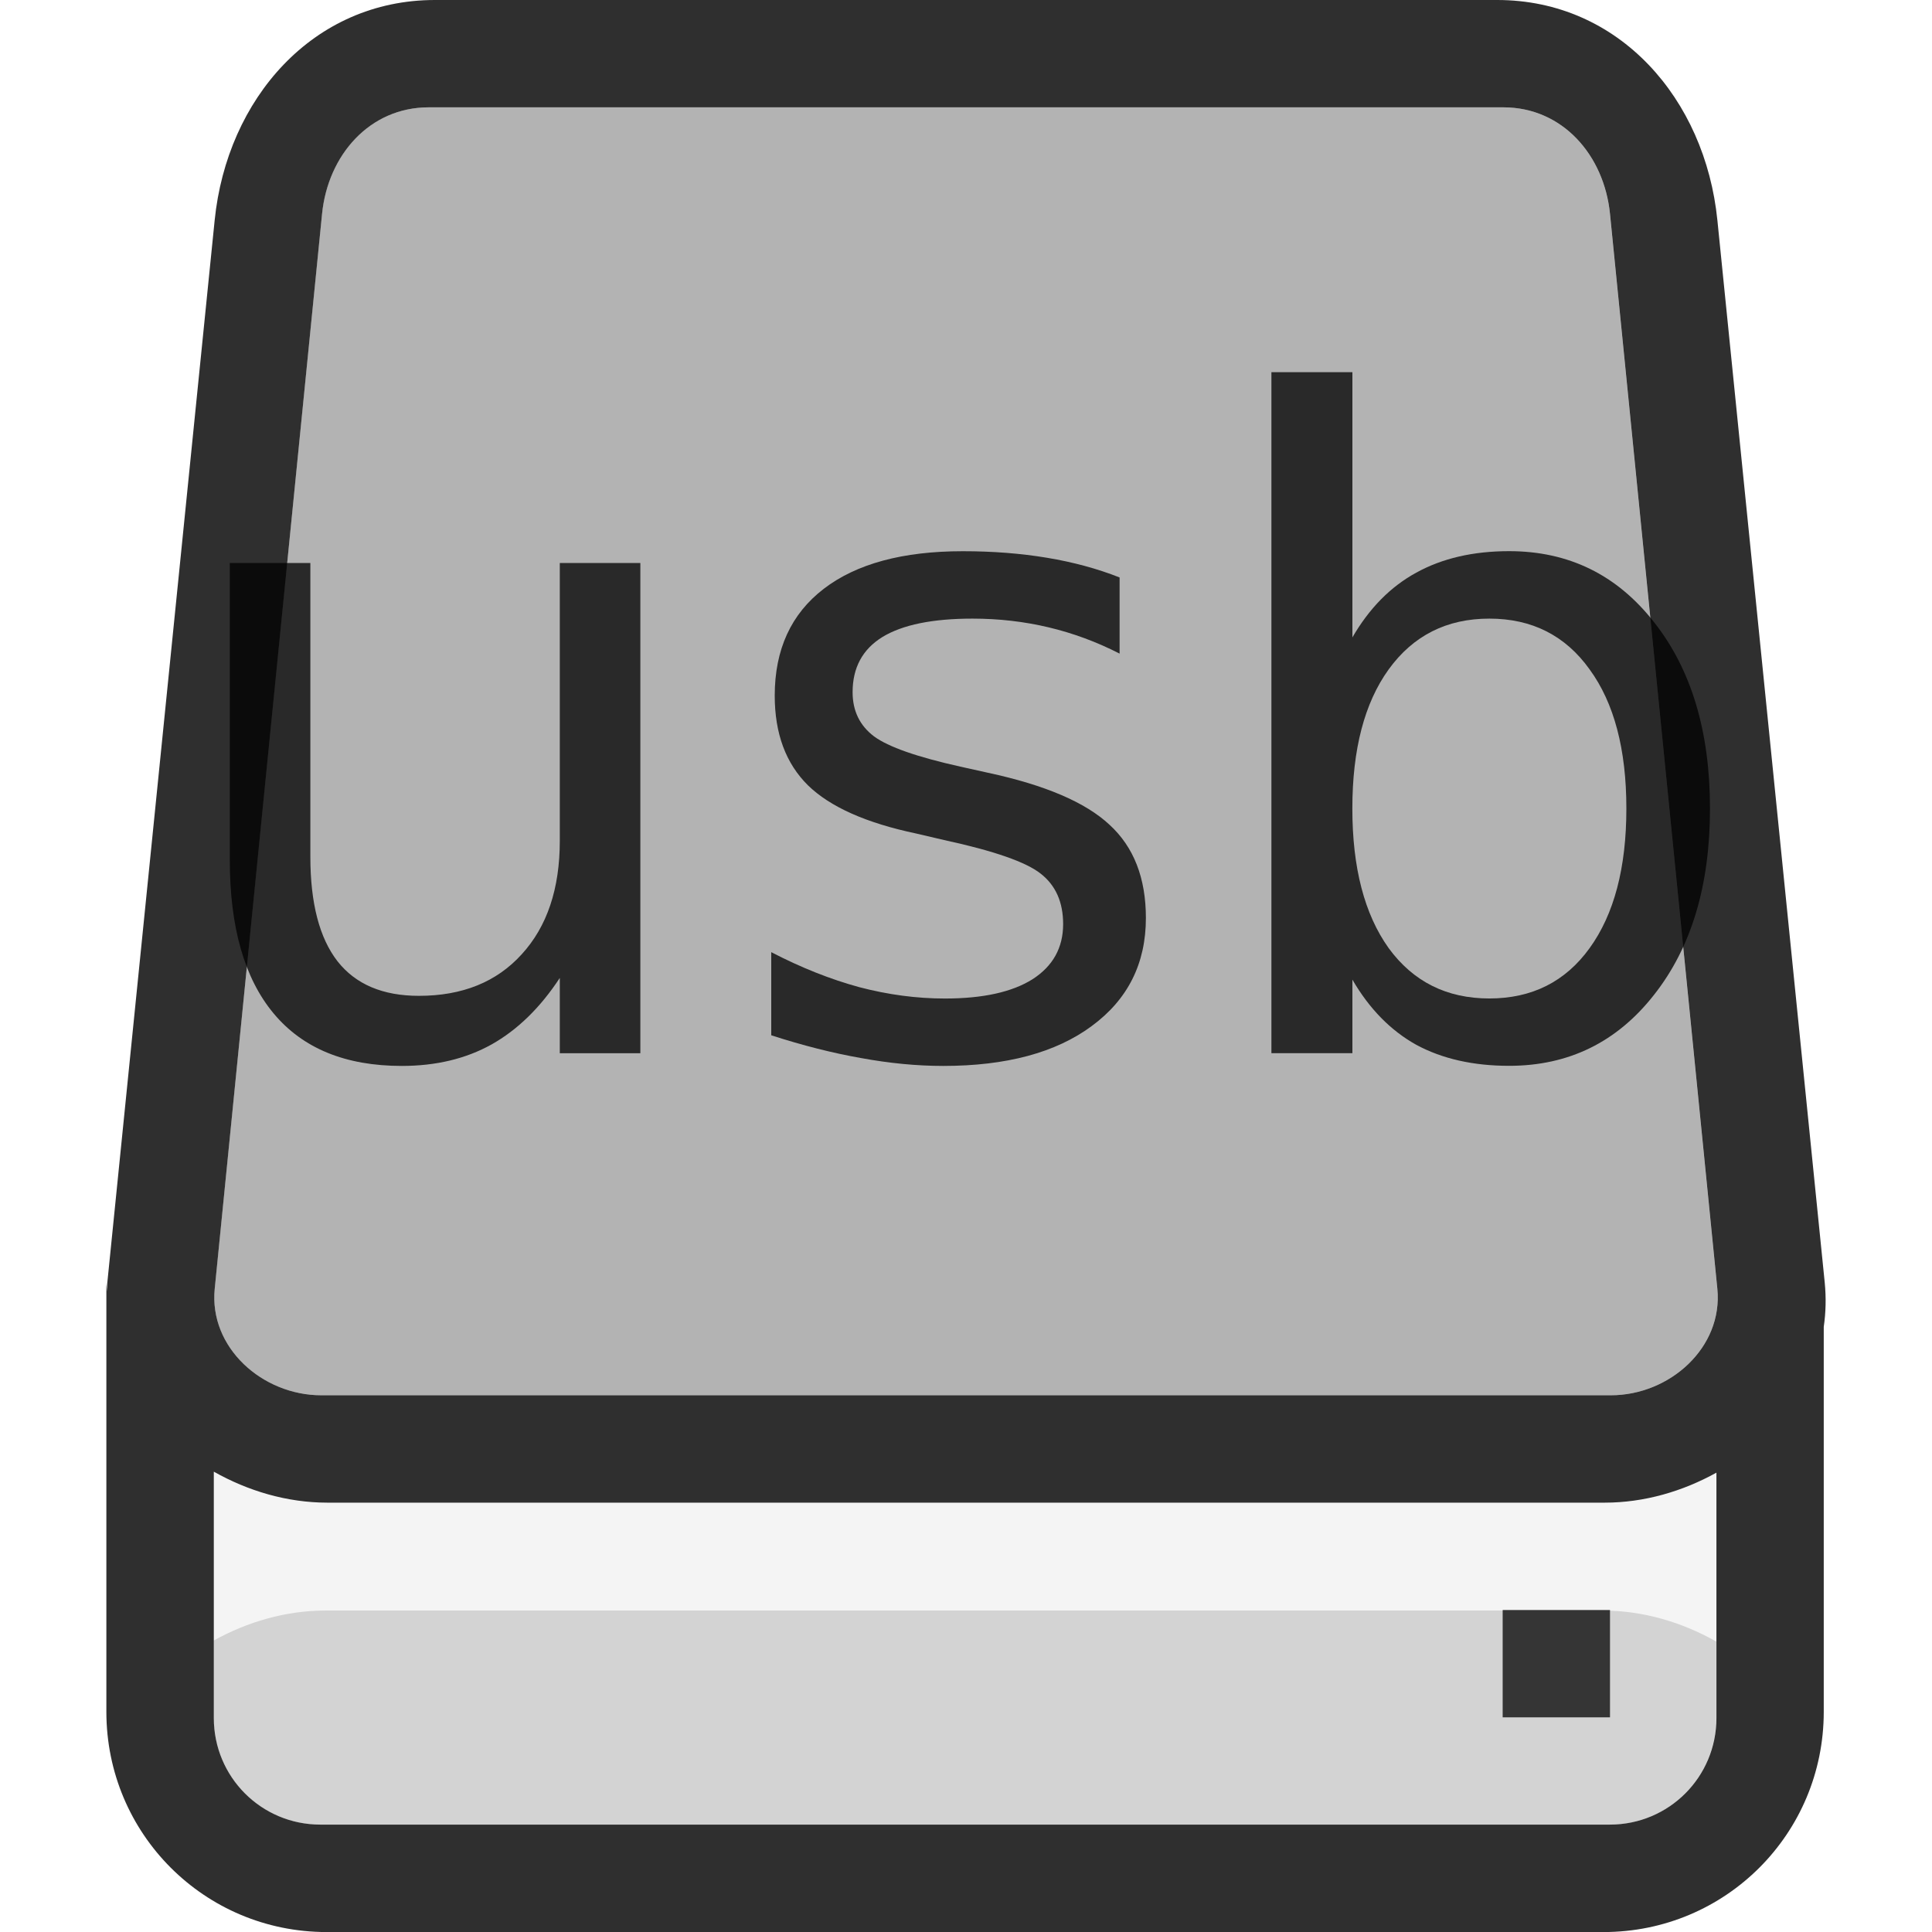
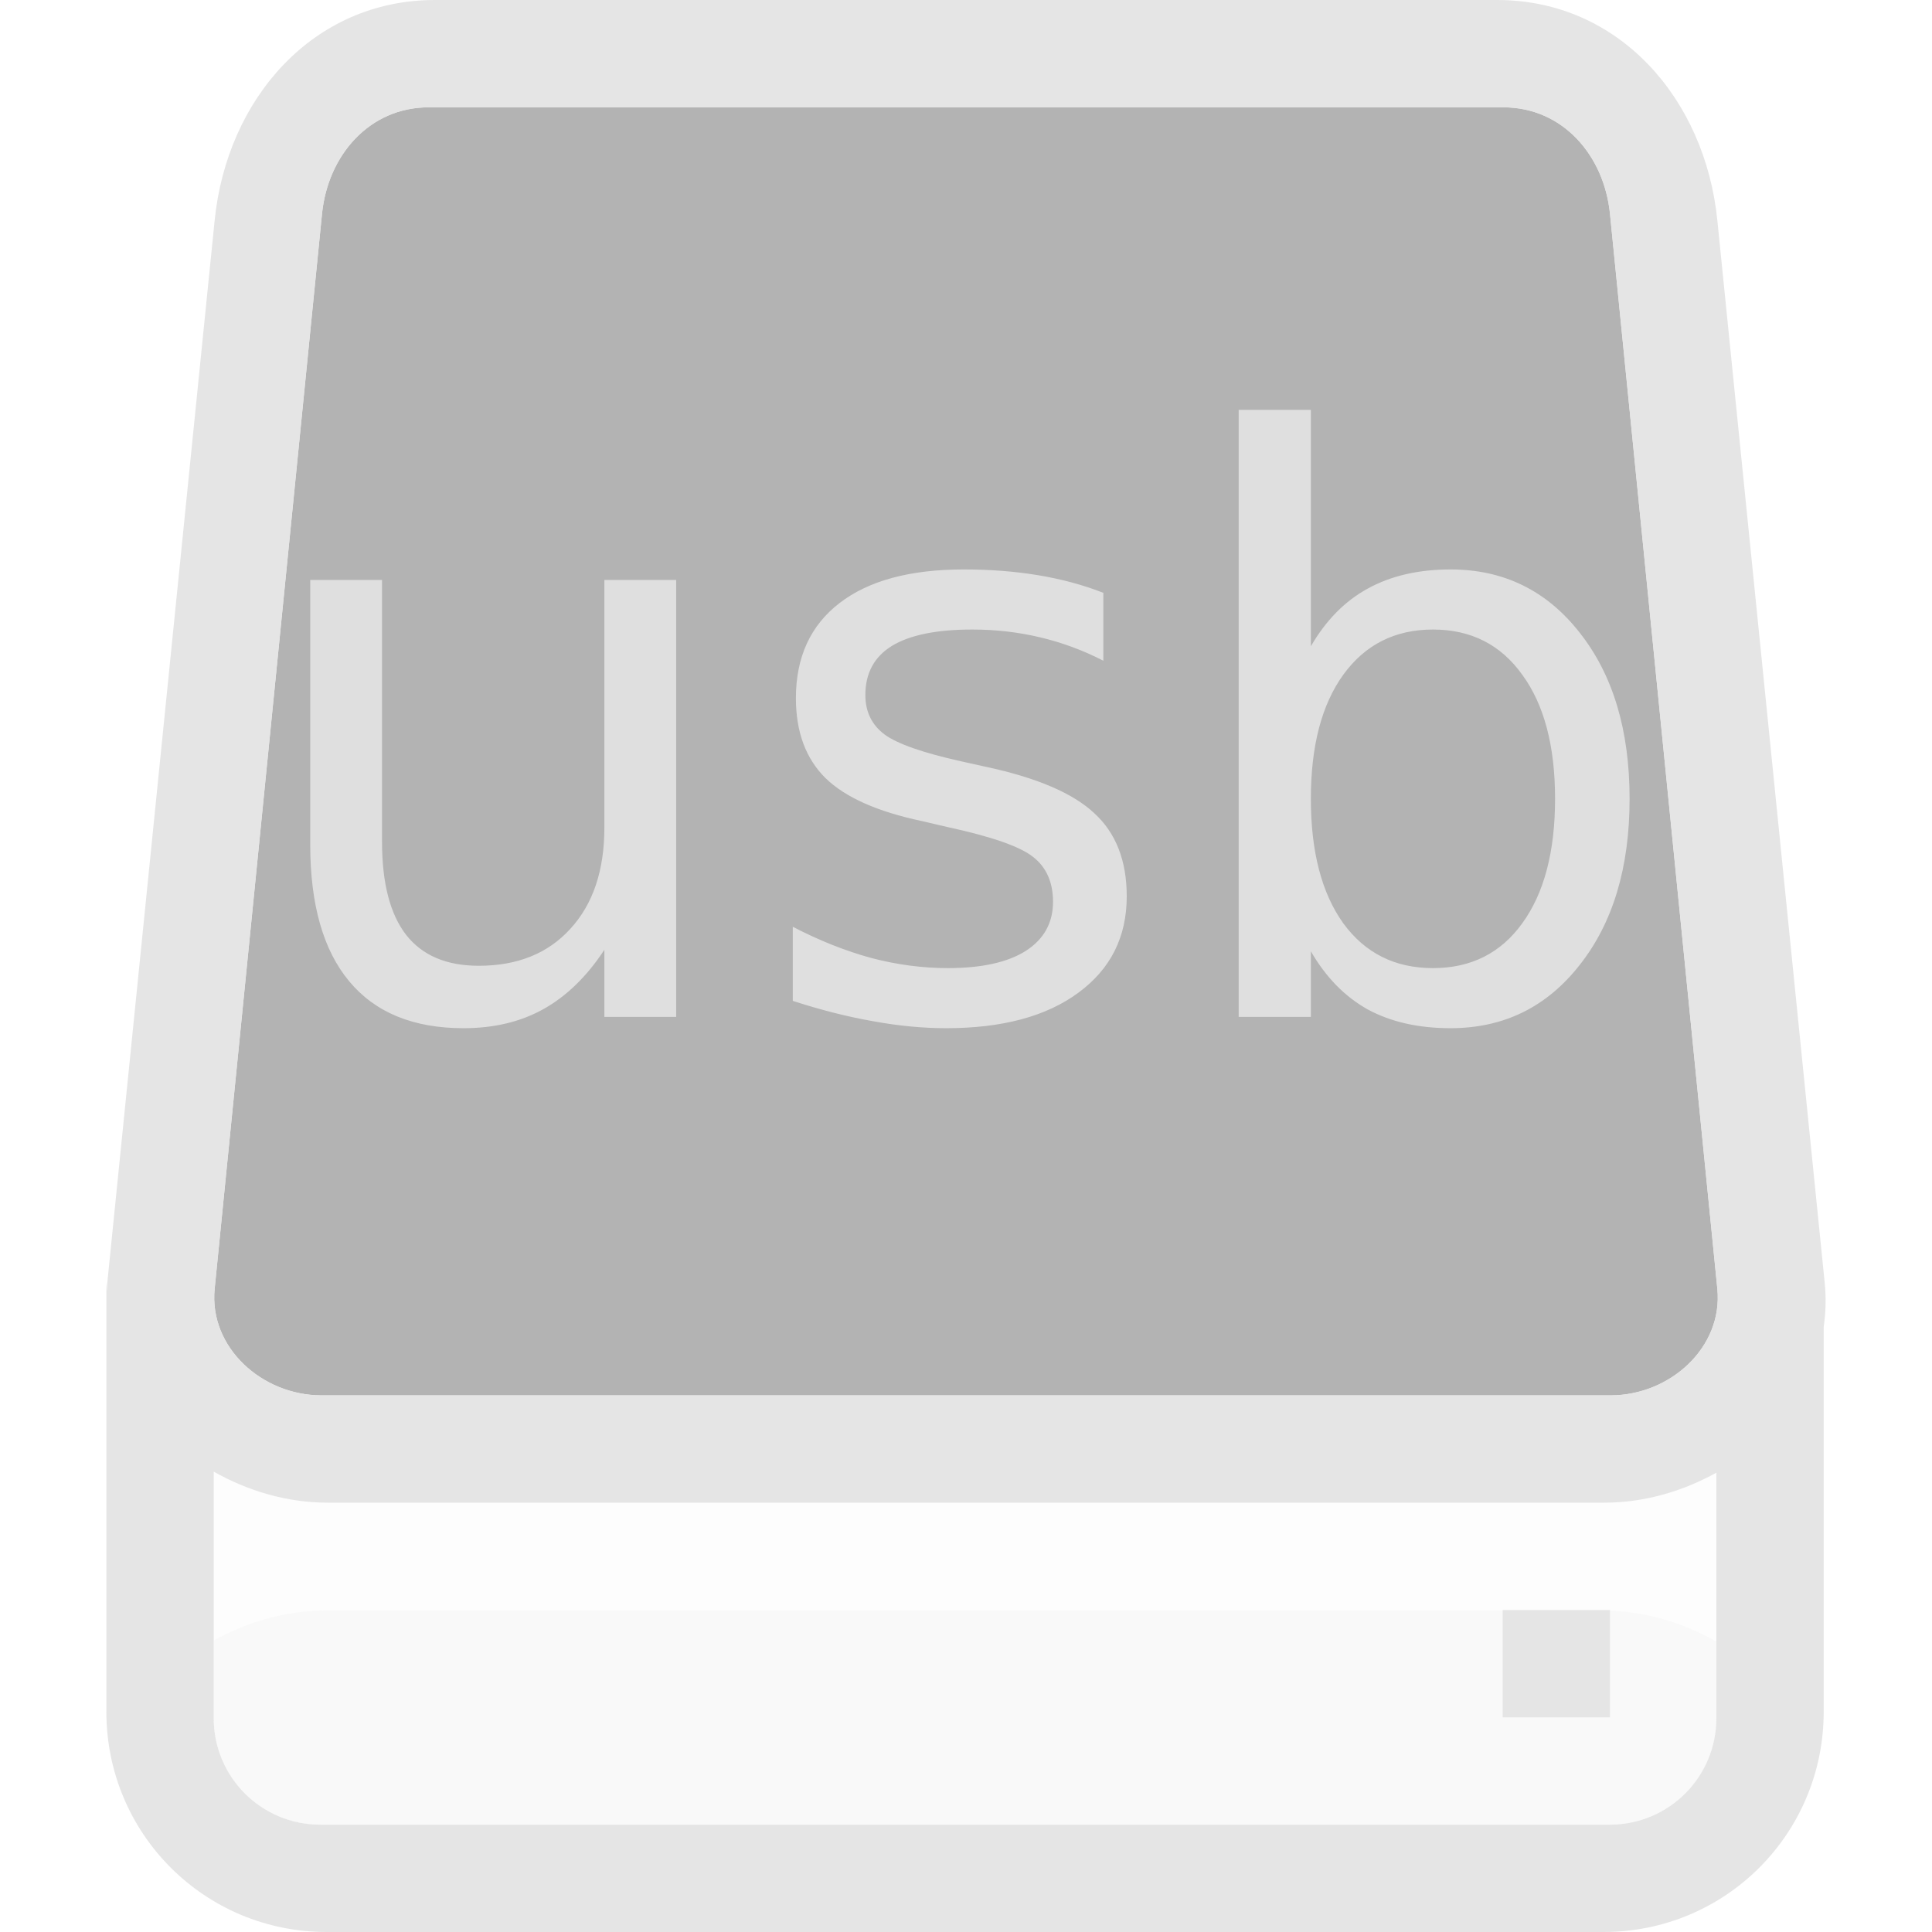
- <svg xmlns="http://www.w3.org/2000/svg" width="36" height="36">
-   <g transform="translate(-442,-156)">
-     <path d="m445.982 183.422v4.592c0 1.1 0.886 1.986 1.986 1.986h24.027c1.1 0 1.986-0.886 1.986-1.986v-4.572c-0.626 0.346-1.34 0.559-2.086 0.559h-23.793c-0.76 0-1.487-0.22-2.121-0.578z" style="fill-opacity:.902;fill:#000000;opacity:.05" />
-     <path transform="translate(442,156)" d="m7.986 2c-1.1 0-1.877 0.891-1.986 1.986l-2 20.027c-0.109 1.095 0.886 1.986 1.986 1.986h24.027c1.1 0 2.096-0.891 1.986-1.986l-2-20.027c-0.109-1.095-0.886-1.986-1.986-1.986h-20.027z" style="fill:#000000;opacity:.3" />
-     <path d="m450.104 156c-2.273 0-3.875 1.842-4.104 4.104l-2 19.793c-6e-3 0.057-3e-3 0.112-6e-3 0.168-2e-3 -0.056-0.012-0.111-0.012-0.168v8c0 2.273 1.83 4.104 4.104 4.104h23.793c2.273 0 4.104-1.83 4.104-4.104v-7.174c0.039-0.267 0.046-0.543 0.018-0.826l-2-19.793c-0.228-2.262-1.83-4.104-4.103-4.104h-19.793zm-0.117 2h20.027c1.1 0 1.877 0.891 1.986 1.986l2 20.027c0.109 1.095-0.886 1.986-1.986 1.986h-24.027c-1.1 0-2.096-0.891-1.986-1.986l2-20.027c0.109-1.095 0.886-1.986 1.986-1.986zm-4.004 25.422c0.635 0.358 1.361 0.578 2.121 0.578h23.793c0.746 0 1.459-0.212 2.086-0.559v4.572c0 1.1-0.886 1.986-1.986 1.986h-24.027c-1.1 0-1.986-0.886-1.986-1.986v-4.592z" style="fill:#000000;opacity:.816" />
-     <path transform="translate(442,156)" d="m6.068 30.01c-0.746 0-1.459 0.212-2.086 0.559v1.445c0 1.1 0.886 1.986 1.986 1.986h24.027c1.1 0 1.986-0.886 1.986-1.986v-1.426c-0.635-0.358-1.361-0.578-2.121-0.578h-23.793z" style="fill-opacity:.902;fill:#000000;opacity:.15" />
-     <rect transform="rotate(90)" x="186" y="-472" width="2" height="2" style="fill:#000000;opacity:.75" />
-     <g style="fill:#000000;opacity:.772;stroke-width:1px">
-       <path d="m446.282 172.02v-5.529h1.501v5.472q0 1.297 0.506 1.949 0.506 0.644 1.517 0.644 1.215 0 1.916-0.775 0.709-0.775 0.709-2.112v-5.178h1.501v9.134h-1.501v-1.403q-0.546 0.832-1.272 1.24-0.718 0.4-1.672 0.4-1.574 0-2.389-0.979-0.816-0.979-0.816-2.862zm3.776-5.749z" style="" />
-       <path d="m462.862 166.76v1.419q-0.636-0.326-1.321-0.489-0.685-0.163-1.419-0.163-1.117 0-1.68 0.343-0.555 0.343-0.555 1.028 0 0.522 0.4 0.824 0.4 0.294 1.607 0.563l0.514 0.114q1.598 0.343 2.267 0.97 0.677 0.62 0.677 1.737 0 1.272-1.011 2.014-1.003 0.742-2.765 0.742-0.734 0-1.533-0.147-0.791-0.139-1.672-0.424v-1.549q0.832 0.432 1.639 0.652 0.807 0.212 1.598 0.212 1.06 0 1.631-0.359 0.571-0.367 0.571-1.028 0-0.612-0.416-0.938-0.408-0.326-1.802-0.628l-0.522-0.122q-1.395-0.294-2.014-0.897-0.62-0.612-0.62-1.672 0-1.289 0.913-1.99 0.913-0.701 2.593-0.701 0.832 0 1.566 0.122 0.734 0.122 1.354 0.367z" style="" />
-       <path d="m472.305 171.066q0-1.655-0.685-2.593-0.677-0.946-1.868-0.946t-1.876 0.946q-0.677 0.938-0.677 2.593t0.677 2.601q0.685 0.938 1.876 0.938t1.868-0.938q0.685-0.946 0.685-2.601zm-5.105-3.189q0.473-0.816 1.191-1.207 0.726-0.4 1.729-0.4 1.664 0 2.699 1.321 1.044 1.321 1.044 3.474t-1.044 3.474q-1.036 1.321-2.699 1.321-1.003 0-1.729-0.391-0.718-0.4-1.191-1.215v1.37h-1.509v-12.689h1.509v4.942z" style="" />
-     </g>
+ <svg xmlns="http://www.w3.org/2000/svg" viewBox="0 0 36 36">
+   <defs>
+     <style id="current-color-scheme" type="text/css">
+    .ColorScheme-Text { color:#dfdfdf; } .ColorScheme-Highlight { color:#4285f4; } .ColorScheme-NeutralText { color:#ff9800; } .ColorScheme-PositiveText { color:#4caf50; } .ColorScheme-NegativeText { color:#f44336; }
+   </style>
+   </defs>
+   <g>
+     <path style="fill:currentColor" class="ColorScheme-Text" fill-opacity=".04" transform="translate(-442 -156)" d="m445.982 183.422v4.592c0 1.1.886 1.986 1.987 1.986h24.027c1.1 0 1.986-.886 1.986-1.986v-4.573c-.626.347-1.34.559-2.086.559h-23.792c-.76 0-1.487-.22-2.122-.578z" />
+     <path fill-opacity=".3" d="m7.986 2c-1.1 0-1.877.891-1.986 1.986l-2 20.028c-.109 1.095.886 1.986 1.986 1.986h24.028c1.1 0 2.095-.891 1.986-1.986l-2-20.028c-.109-1.095-.886-1.986-1.986-1.986z" />
+     <path style="fill:currentColor" class="ColorScheme-Text" fill-opacity=".82" transform="translate(-442 -156)" d="m450.104 156c-2.274 0-3.875 1.842-4.104 4.104l-2 19.792c-.006.057-.003.112-.006.168-.002-.056-.012-.111-.012-.168v8c0 2.274 1.83 4.104 4.104 4.104h23.793c2.273 0 4.103-1.83 4.103-4.104v-7.173c.039-.267.047-.544.018-.827l-2-19.792c-.229-2.262-1.83-4.104-4.104-4.104zm-.118 2h20.028c1.1 0 1.877.891 1.986 1.986l2 20.028c.109 1.095-.886 1.986-1.986 1.986h-24.028c-1.1 0-2.095-.891-1.986-1.986l2-20.028c.109-1.095.886-1.986 1.986-1.986zm-4.004 25.422c.635.358 1.362.578 2.122.578h23.792c.746 0 1.46-.212 2.086-.559v4.573c0 1.1-.886 1.986-1.986 1.986h-24.027c-1.101 0-1.987-.886-1.987-1.986z" />
+     <path style="fill:currentColor" class="ColorScheme-Text" fill-opacity=".13" d="m6.068 30.01c-.746 0-1.459.212-2.086.558v1.446c0 1.1.886 1.986 1.987 1.986h24.027c1.1 0 1.986-.886 1.986-1.986v-1.426c-.634-.359-1.361-.578-2.121-.578z" />
  </g>
+   <path style="fill:currentColor" class="ColorScheme-Text" fill-opacity=".75" transform="matrix(0 1 -1 0 -442 -156)" d="m186-472h2v2h-2z" />
+   <path style="fill:currentColor" class="ColorScheme-Text" transform="matrix(.891357 0 0 .891357 -392.016 -137.596)" d="m446.282 172.02v-5.529h1.501v5.472c0 .864.168 1.514.505 1.949.338.429.843.644 1.517.644.81 0 1.449-.258 1.917-.775.473-.516.709-1.22.709-2.112v-5.178h1.501v9.134h-1.501v-1.403c-.364.554-.788.968-1.272 1.239-.478.267-1.036.4-1.672.4-1.049 0-1.845-.326-2.389-.979-.544-.652-.816-1.606-.816-2.862zm16.58-5.26v1.419c-.424-.218-.865-.381-1.322-.489-.456-.109-.929-.163-1.419-.163-.744 0-1.304.114-1.679.342-.37.228-.555.571-.555 1.028 0 .348.133.622.4.823.266.196.802.384 1.606.563l.514.114c1.066.228 1.821.552 2.267.971.451.413.677.992.677 1.737 0 .848-.337 1.519-1.011 2.014-.669.495-1.591.742-2.765.742-.489 0-1-.049-1.533-.147-.527-.092-1.085-.234-1.672-.424v-1.549c.555.288 1.101.505 1.639.652.539.141 1.071.212 1.599.212.707 0 1.25-.119 1.631-.359.38-.244.571-.587.571-1.027 0-.408-.139-.721-.416-.938-.272-.218-.873-.427-1.803-.628l-.522-.122c-.929-.196-1.601-.495-2.014-.897-.413-.408-.62-.965-.62-1.672 0-.859.305-1.522.914-1.99s1.473-.701 2.593-.701c.555 0 1.077.04 1.566.122s.94.204 1.354.367zm4.338 1.117c.315-.543.712-.946 1.191-1.207.484-.266 1.06-.399 1.729-.399 1.109 0 2.009.44 2.699 1.321.696.881 1.044 2.039 1.044 3.474s-.348 2.593-1.044 3.474c-.69.881-1.59 1.321-2.699 1.321-.669 0-1.245-.13-1.729-.391-.479-.267-.876-.672-1.191-1.216v1.371h-1.509v-12.69h1.509zm5.105 3.189c0-1.104-.228-1.968-.685-2.593-.451-.631-1.074-.946-1.867-.946-.794 0-1.419.315-1.876.946-.451.625-.677 1.489-.677 2.593 0 1.103.226 1.971.677 2.601.457.626 1.082.938 1.876.938.793 0 1.416-.312 1.867-.938.457-.63.685-1.498.685-2.601z" />
</svg>
